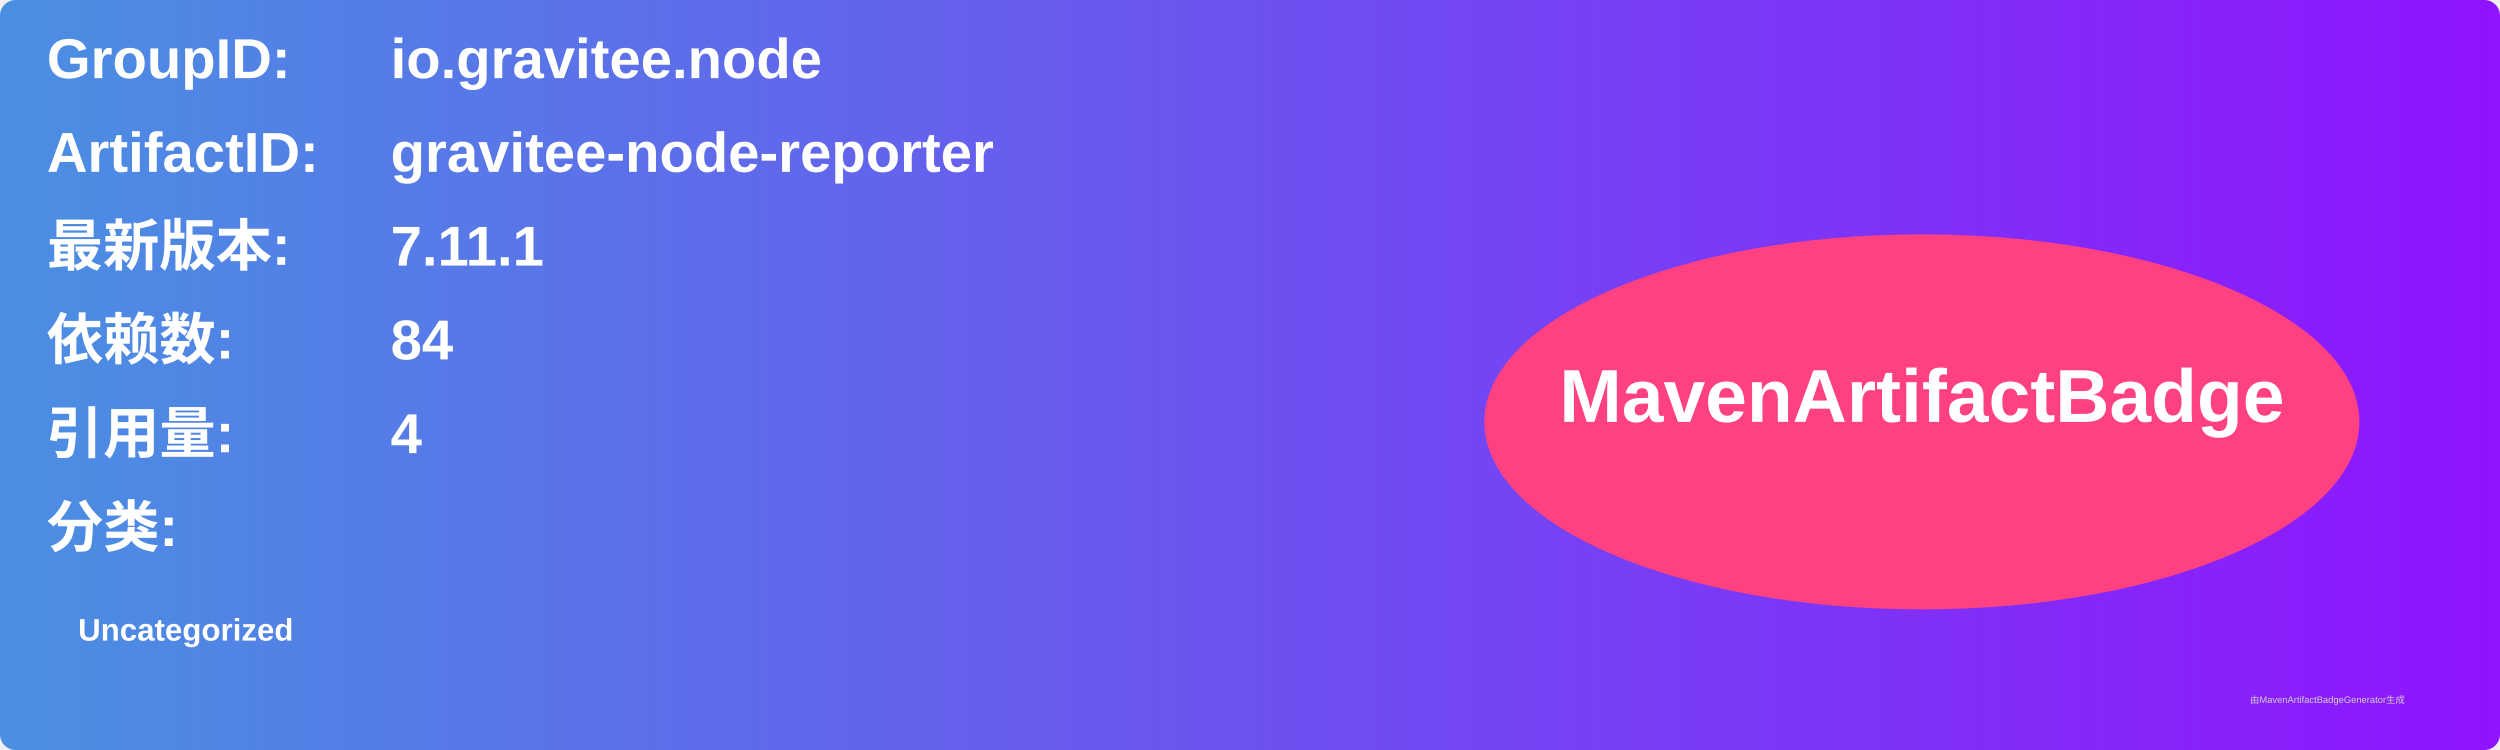
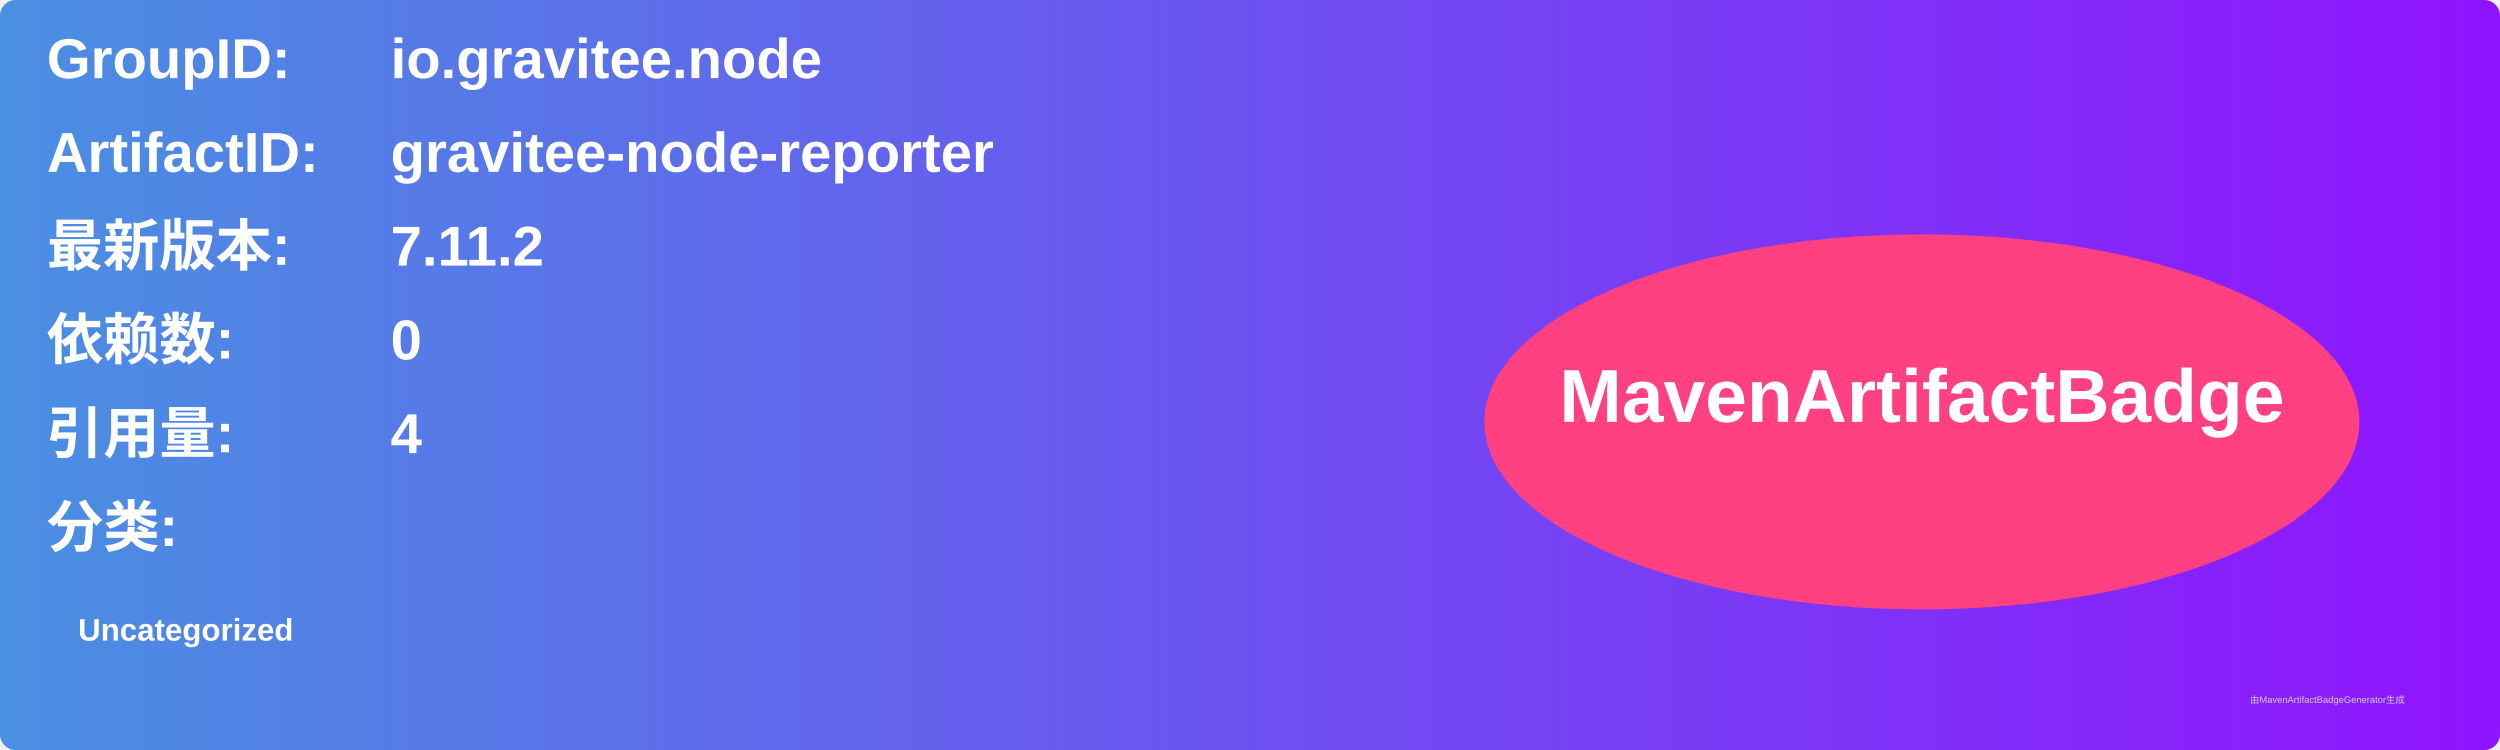
<svg xmlns="http://www.w3.org/2000/svg" width="800" height="240" viewBox="0 0 800 240">
  <linearGradient id="grad" x1="0%" y1="0%" x2="100%" y2="0%">
    <stop offset="0%" stop-color="#4a90e2" />
    <stop offset="100%" stop-color="#9013fe" />
  </linearGradient>
  <rect width="100%" height="100%" rx="5" ry="5" fill="url(#grad)" />
  <g transform="translate(15, 15)">
    <text x="0" y="10" font-family="Arial" font-size="18" fill="white" font-weight="bold" width="260">GroupID:</text>
    <text x="110" y="10" font-family="Arial" font-size="18" fill="white" font-weight="bold" width="460">io.gravitee.node</text>
    <text x="0" y="40" font-family="Arial" font-size="18" fill="white" font-weight="bold" width="260">ArtifactID:</text>
    <text x="110" y="40" font-family="Arial" font-size="18" fill="white" font-weight="bold" width="460">gravitee-node-reporter</text>
    <text x="0" y="70" font-family="Arial" font-size="18" fill="white" font-weight="bold">最新版本:</text>
    <text x="110" y="70" font-family="Arial" font-size="18" fill="white" font-weight="bold">
-       <tspan font-weight="bold">7.11.1</tspan>
+       <tspan font-weight="bold">7.11.2</tspan>
    </text>
    <text x="0" y="100" font-family="Arial" font-size="18" fill="white" font-weight="bold">依赖数: </text>
    <text x="110" y="100" font-family="Arial" font-size="18" fill="white">
-       <tspan font-weight="bold">84</tspan>
+       <tspan font-weight="bold">0</tspan>
    </text>
    <text x="0" y="130" font-family="Arial" font-size="18" fill="white" font-weight="bold">引用量: </text>
    <text x="110" y="130" font-family="Arial" font-size="18" fill="white">
      <tspan font-weight="bold">4</tspan>
    </text>
    <text x="0" y="160" font-family="Arial" font-size="18" fill="white" font-weight="bold">分类:</text>
    <text x="10" y="190" font-family="Arial" font-size="10" fill="white">
      <tspan font-weight="bold">Uncategorized</tspan>
    </text>
    <ellipse cx="600" cy="120" rx="140" ry="60" fill="#ff4081" />
    <text x="600" y="120" text-anchor="middle" font-family="Arial" font-size="24" fill="white" font-weight="bold">MavenArtifactBadge</text>
  </g>
  <text x="720" y="225" font-family="Arial" font-size="3" fill="#d0d0d0">由MavenArtifactBadgeGenerator生成</text>
</svg>
